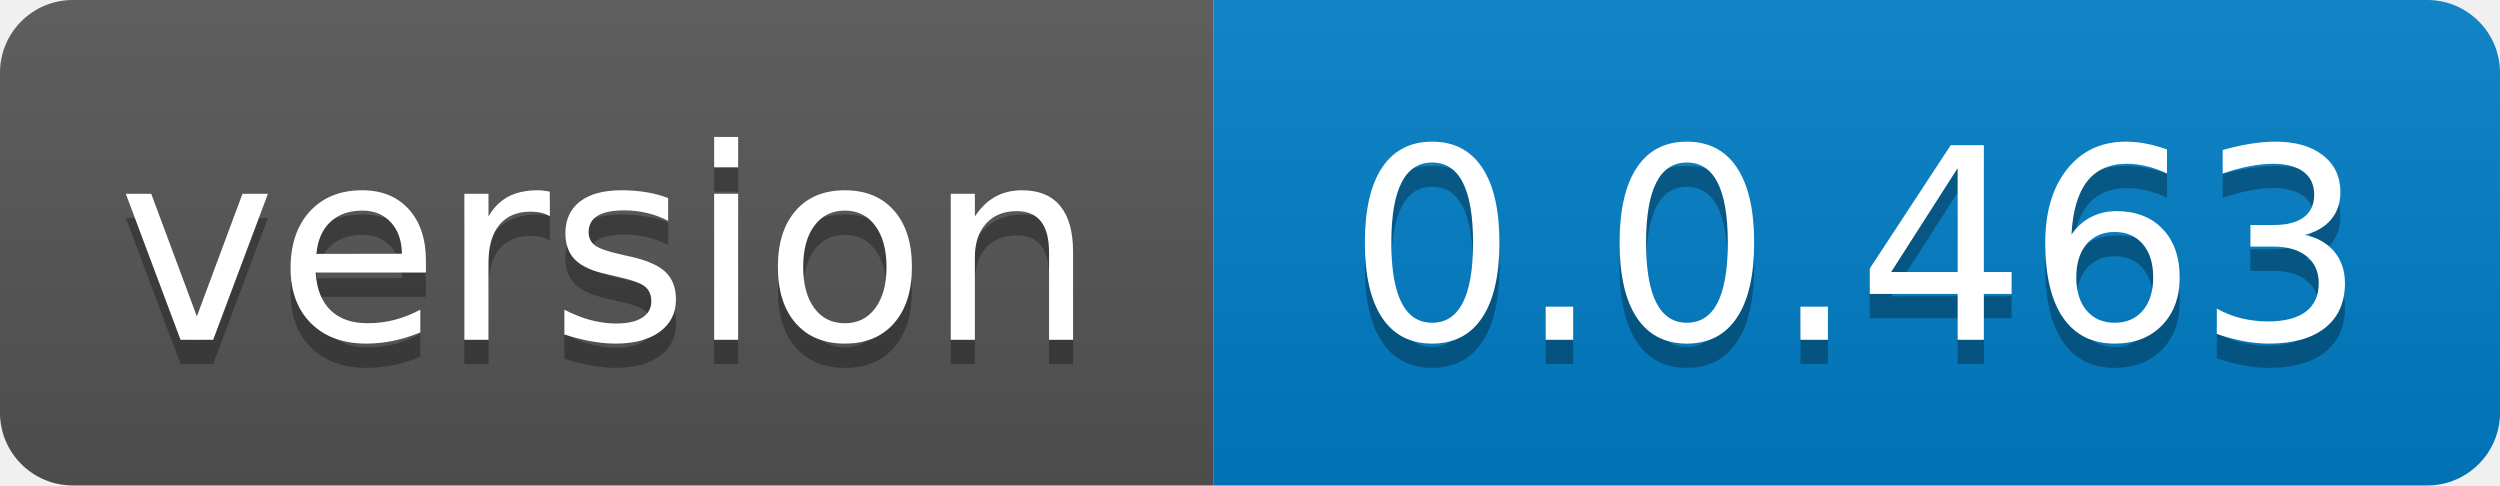
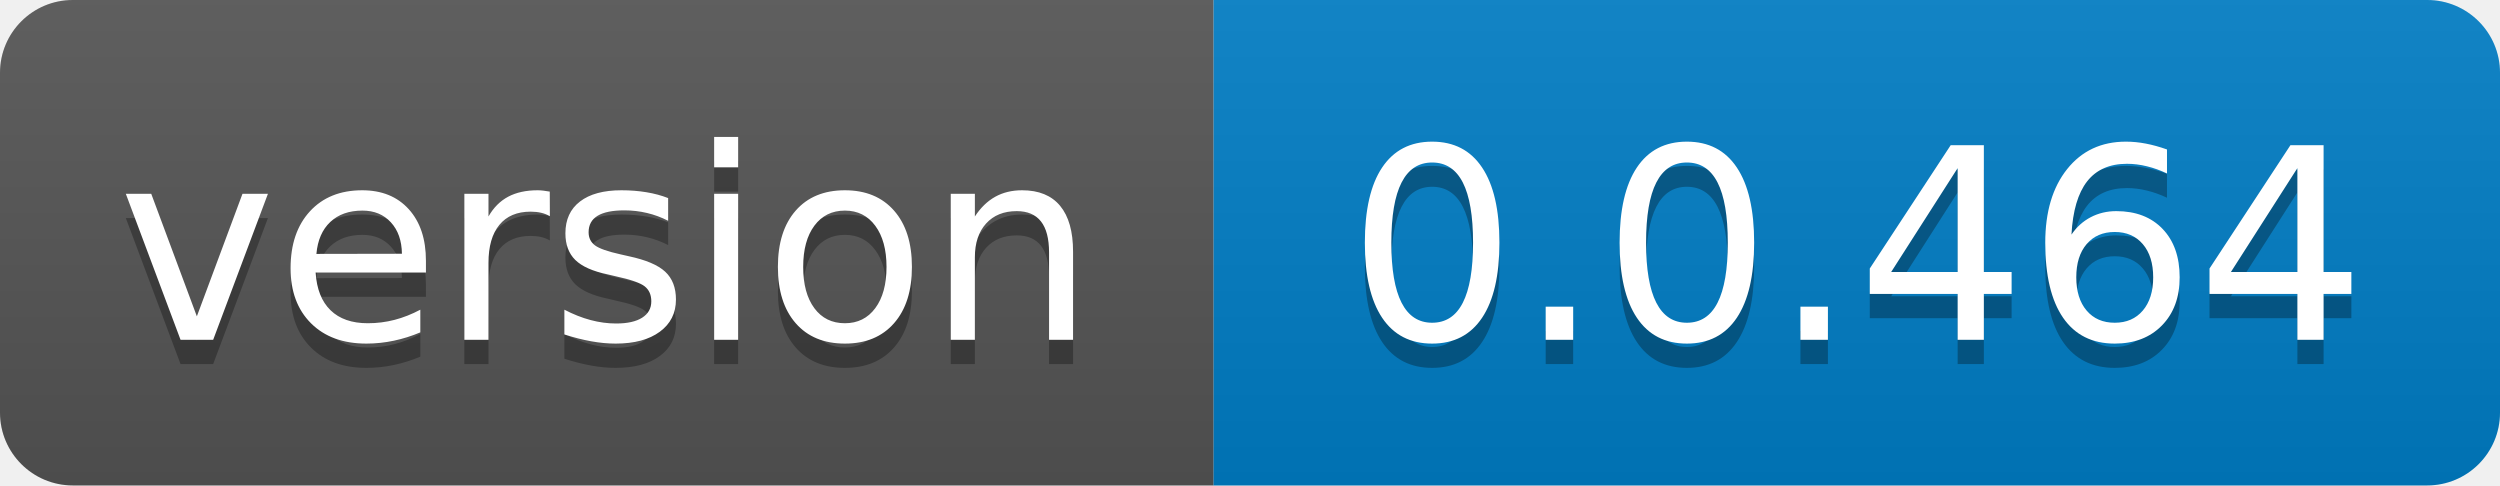
- <svg xmlns="http://www.w3.org/2000/svg" width="103" height="20" role="img" aria-label="version: 0.0.463">
+ <svg xmlns="http://www.w3.org/2000/svg" width="103" height="20" role="img" aria-label="version: 0.0.464">
  <linearGradient id="s" x2="0" y2="100%">
    <stop offset="0" stop-color="#bbb" stop-opacity=".1" />
    <stop offset="1" stop-opacity=".1" />
  </linearGradient>
  <clipPath id="r">
    <rect width="103" height="20" rx="3" fill="#fff" />
  </clipPath>
  <g clip-path="url(#r)">
    <rect width="50" height="20" fill="#555" />
    <rect x="50" width="53" height="20" fill="#007ec6" />
    <rect width="103" height="20" fill="url(#s)" />
  </g>
  <g fill="#fff" text-anchor="middle" font-family="Verdana,Geneva,DejaVu Sans,sans-serif" text-rendering="geometricPrecision" font-size="110">
    <text aria-hidden="true" x="250.0" transform="scale(.1)" textLength="400" y="150" fill="#010101" fill-opacity=".3">version</text>
    <text x="250.0" transform="scale(.1)" textLength="400" y="140" fill="#fff">version</text>
-     <text aria-hidden="true" x="765.0" transform="scale(.1)" textLength="430" y="150" fill="#010101" fill-opacity=".3">0.0.463</text>
-     <text x="765.0" transform="scale(.1)" textLength="430" y="140" fill="#fff">0.0.463</text>
+     <text aria-hidden="true" x="765.0" transform="scale(.1)" textLength="430" y="150" fill="#010101" fill-opacity=".3">0.0.464</text>
+     <text x="765.0" transform="scale(.1)" textLength="430" y="140" fill="#fff">0.0.464</text>
  </g>
</svg>
